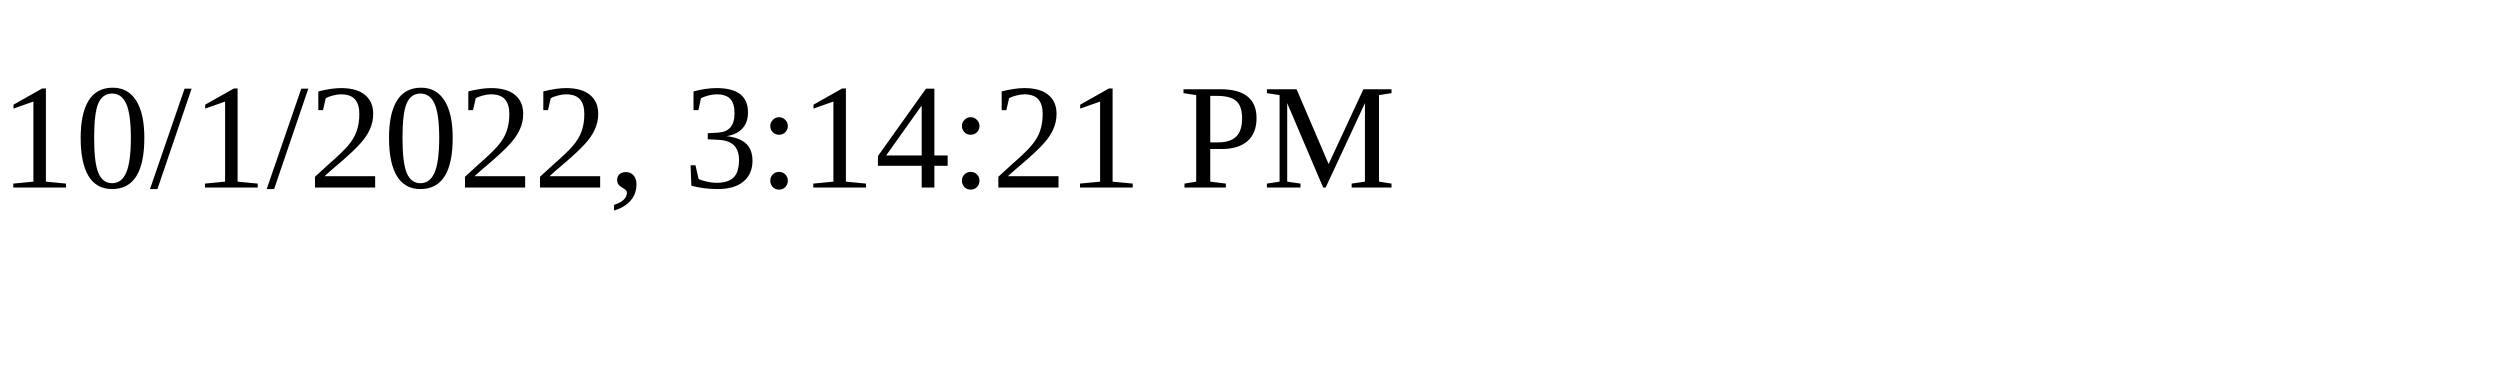
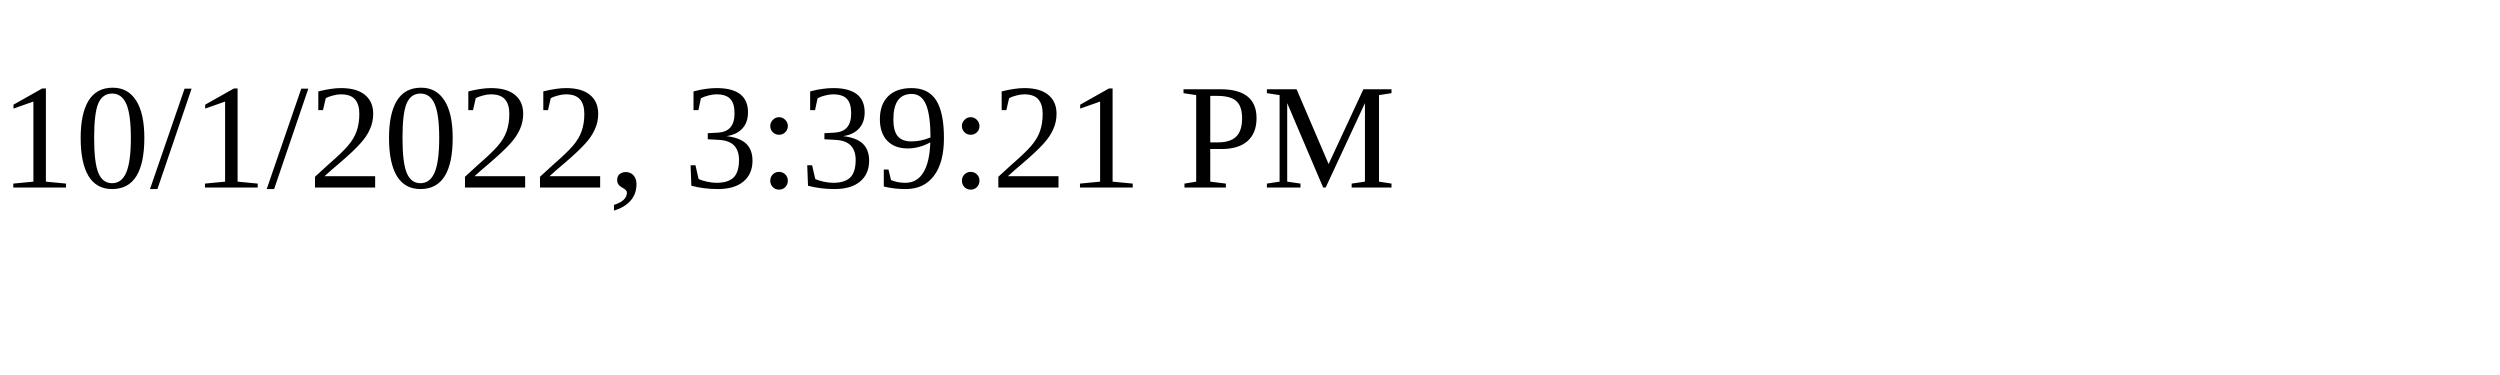
<svg xmlns="http://www.w3.org/2000/svg" height="30" width="200">
-   <text x="0" y="15">10/1/2022, 3:14:21 PM</text>
+   <text x="0" y="15">10/1/2022, 3:39:21 PM</text>
</svg>
